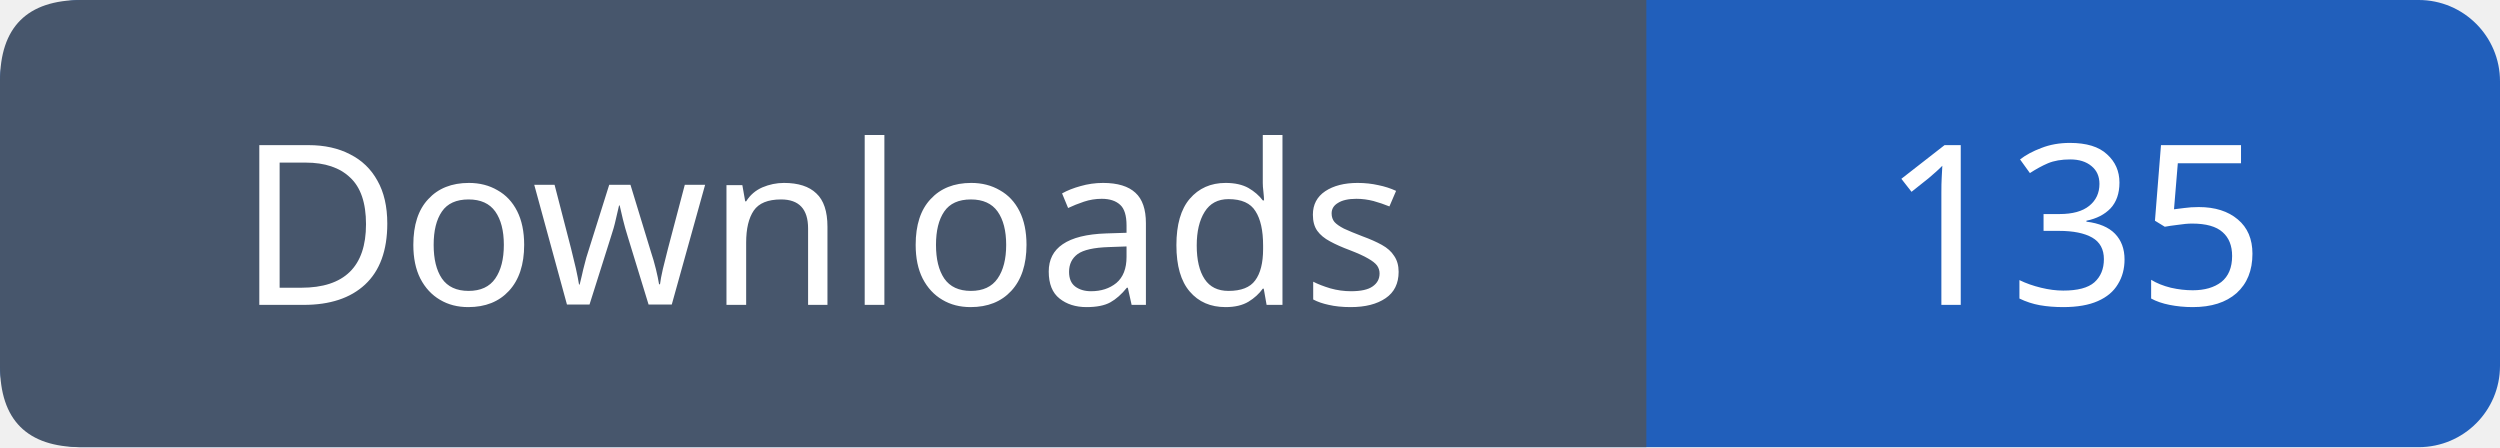
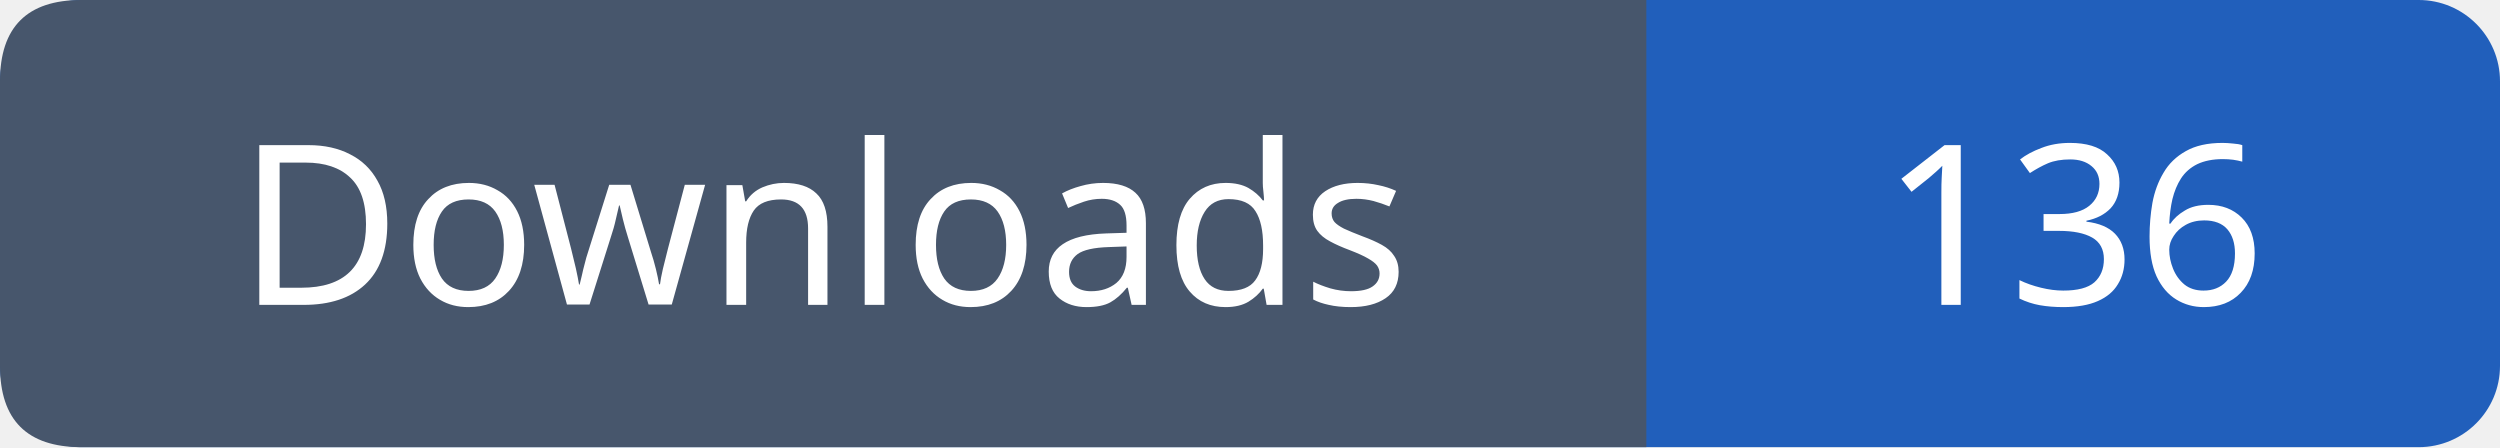
- <svg xmlns="http://www.w3.org/2000/svg" width="123" height="22" viewBox="0 0 123 22" role="img" aria-label="Downloads: 135">
+ <svg xmlns="http://www.w3.org/2000/svg" width="123" height="22" viewBox="0 0 123 22" role="img" aria-label="Downloads: 136">
  <rect width="123" height="22" rx="4" fill="#215fbb" />
  <path fill="#47566c" d="M4 0h77v22H4q-4 0-4-4V4q0-4 4-4" />
  <g font-family="Verdana,sans-serif" font-size="11" fill="white" text-anchor="middle">
    <text x="40.5" y="15">Downloads</text>
-     <text x="102.0" y="15">135</text>
+     <text x="102.0" y="15">136</text>
  </g>
</svg>
